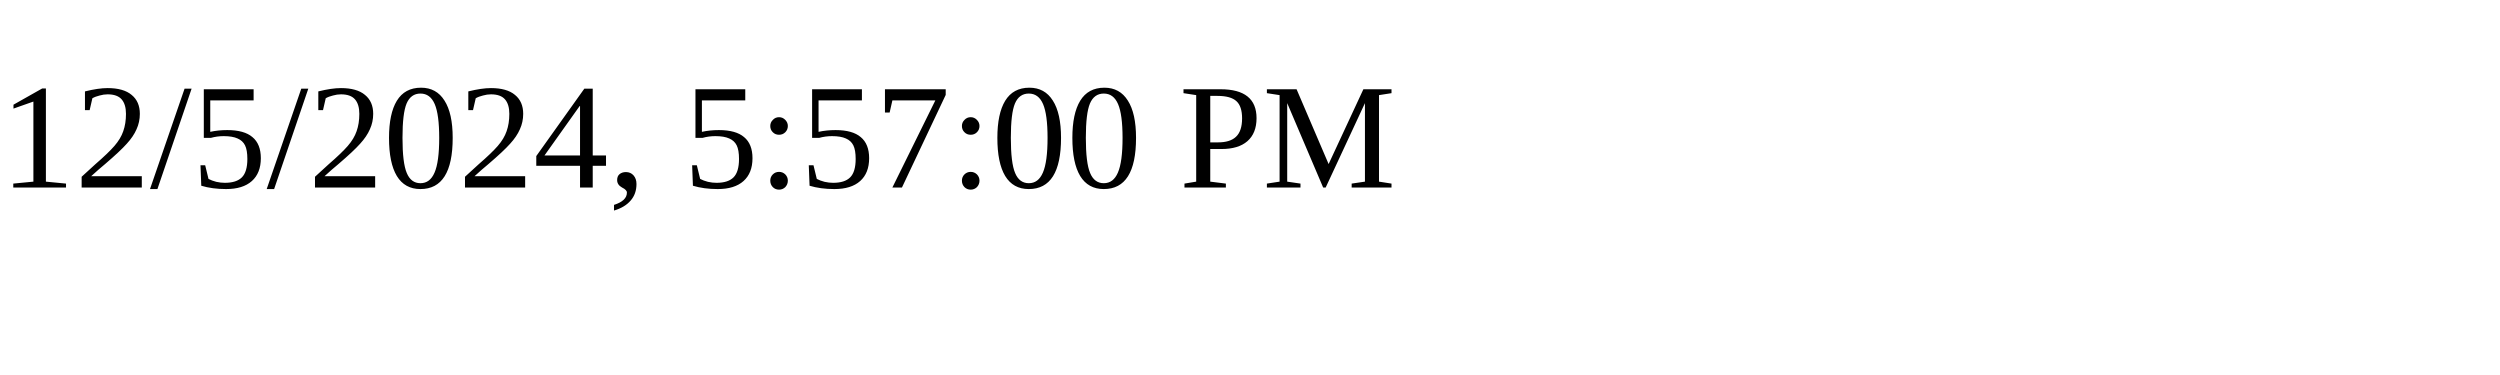
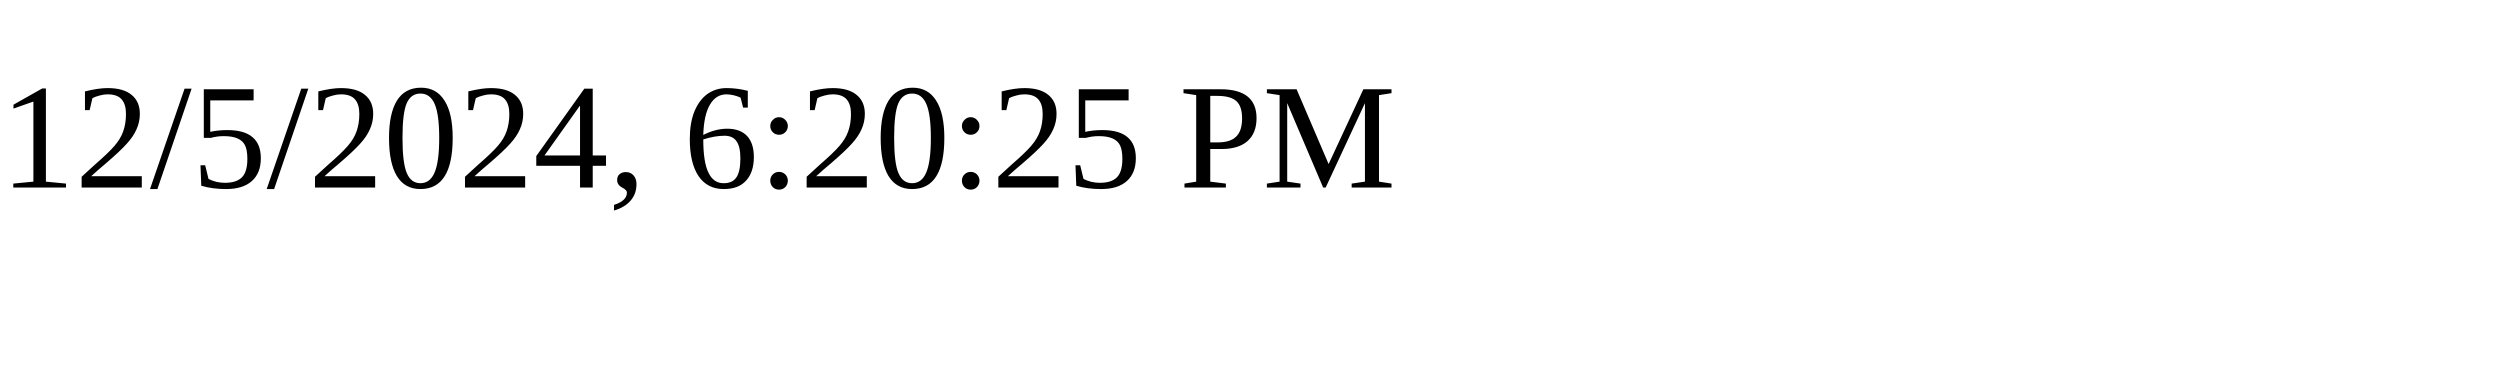
<svg xmlns="http://www.w3.org/2000/svg" height="30" width="200">
-   <text x="0" y="15">12/5/2024, 5:57:00 PM</text>
+   <text x="0" y="15">12/5/2024, 6:20:25 PM</text>
</svg>
